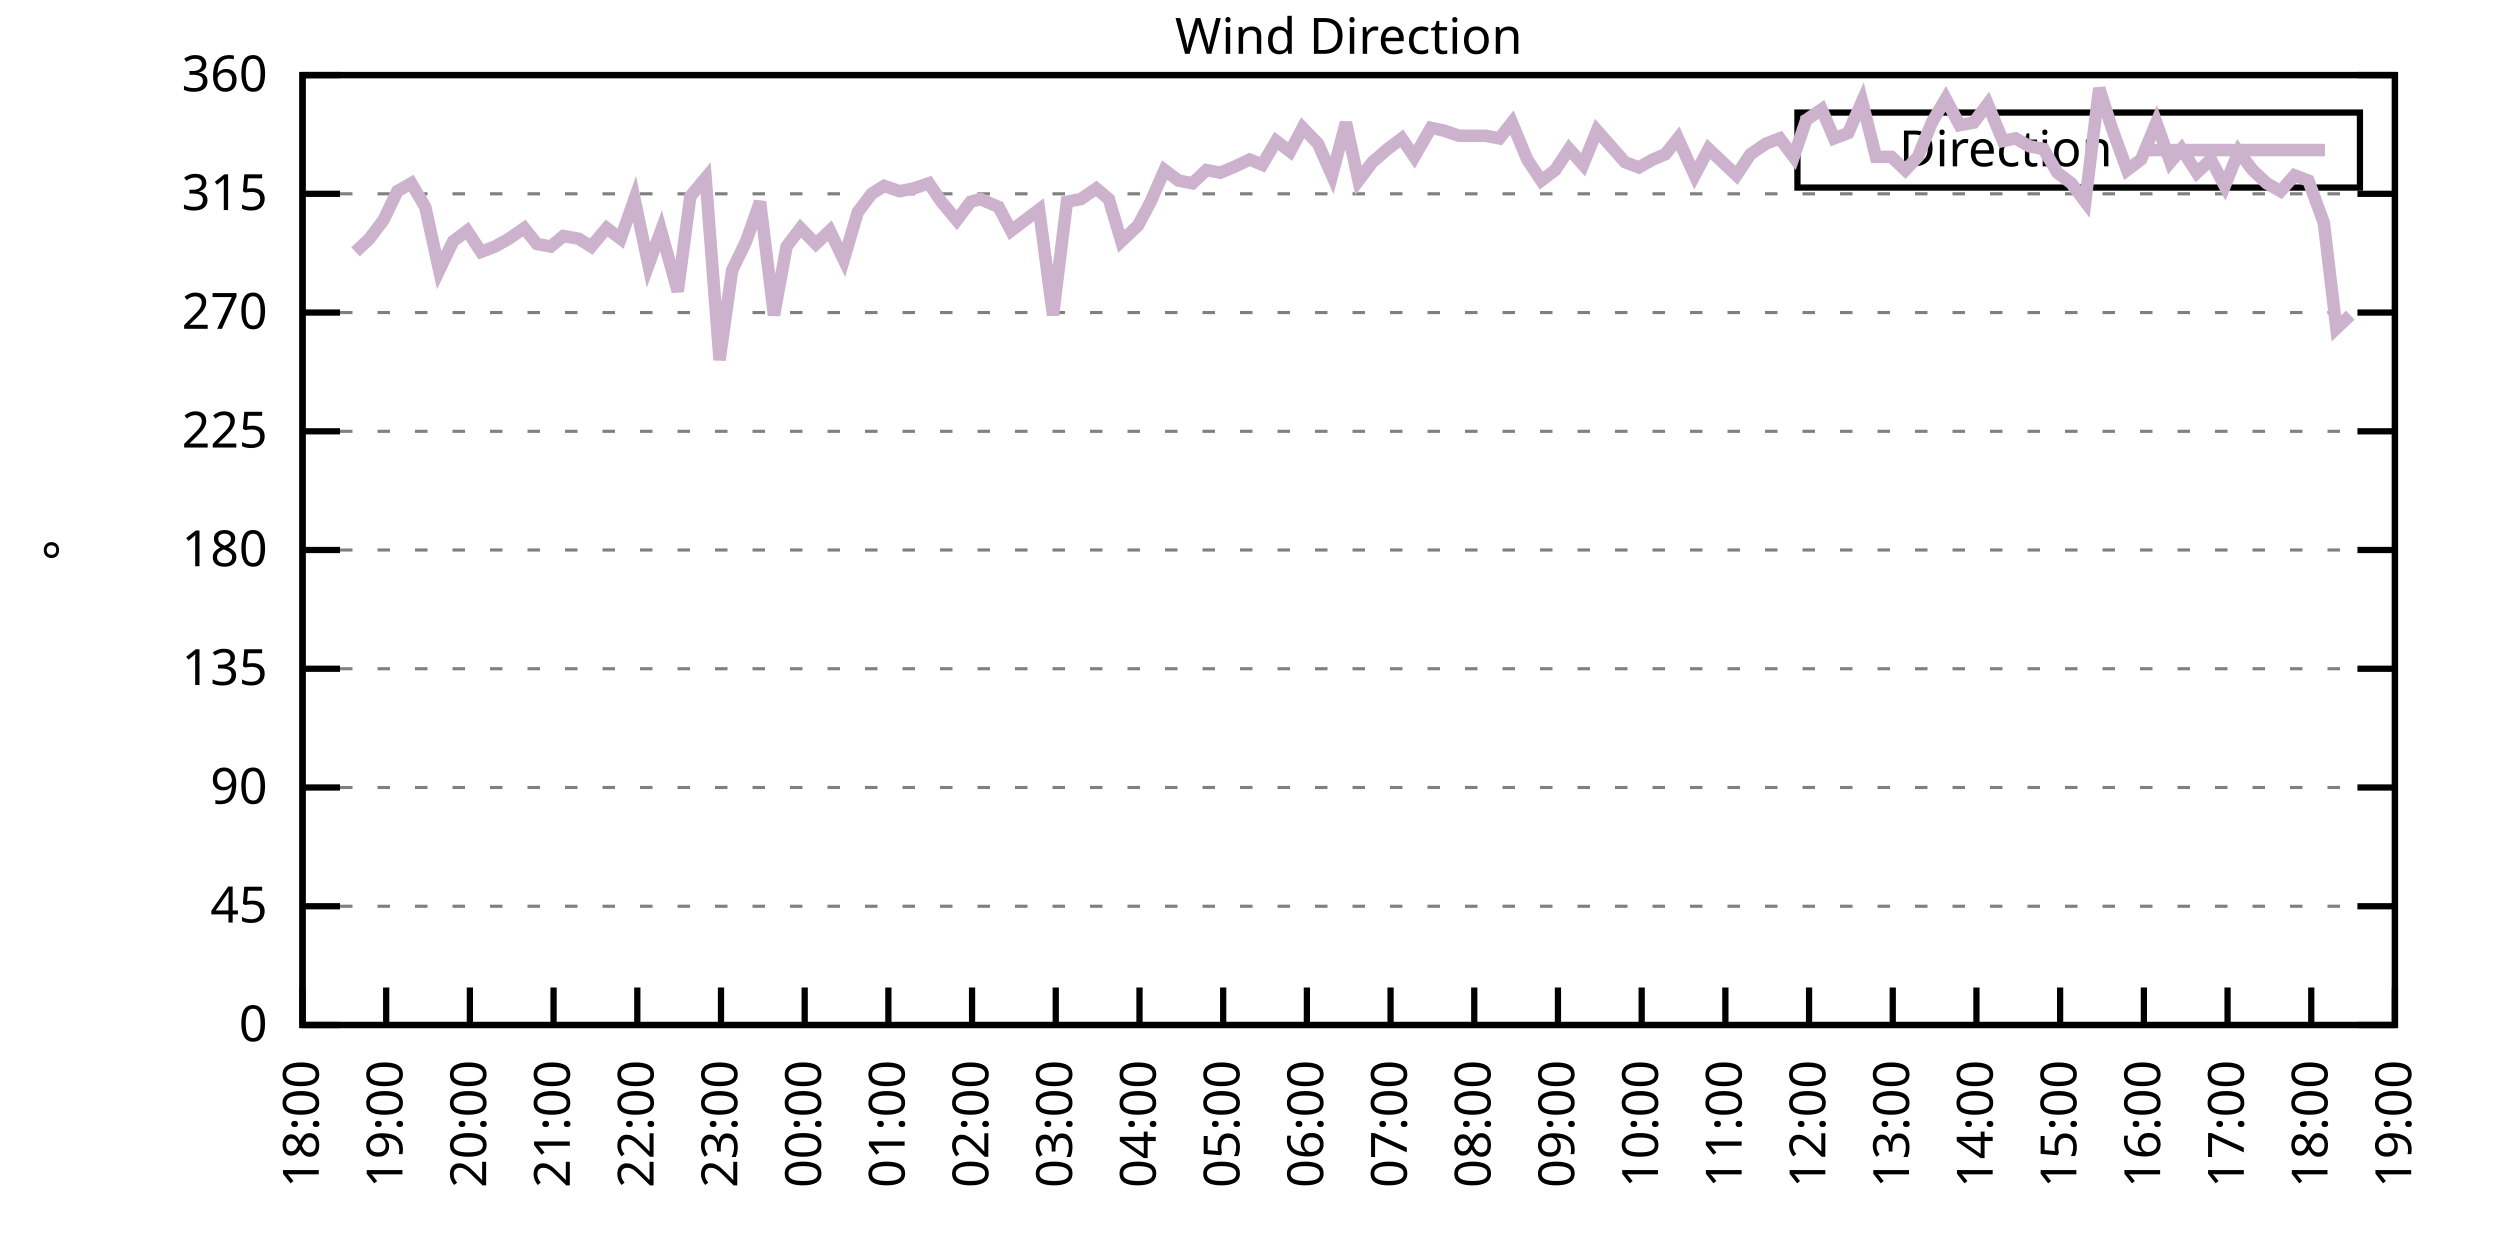
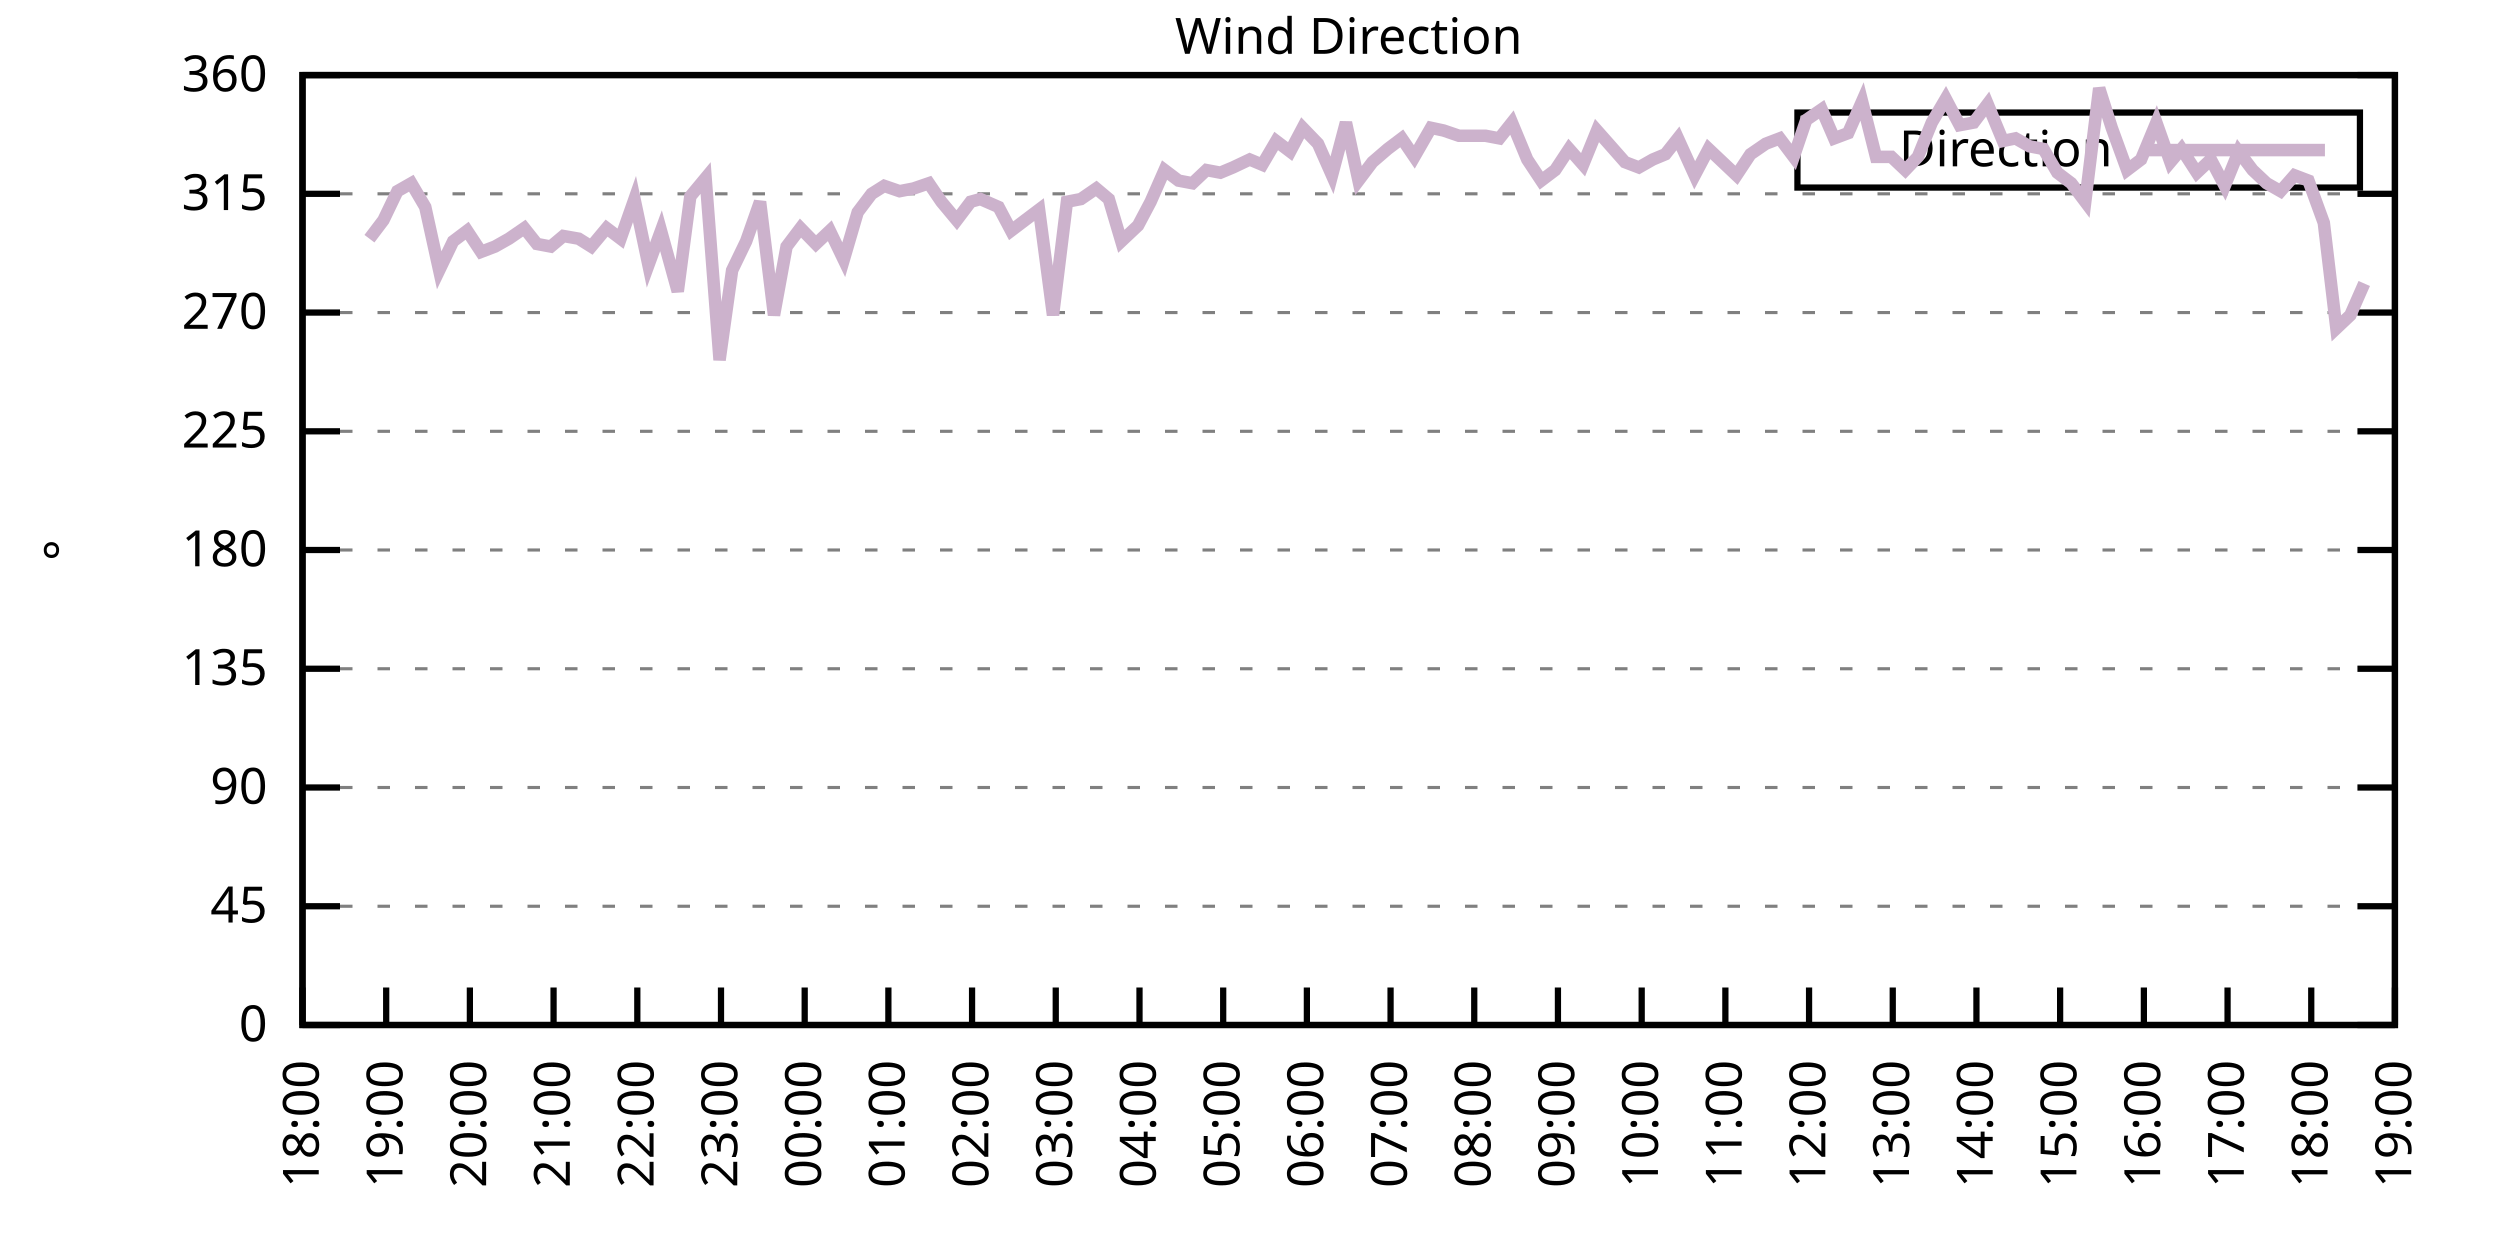
<svg xmlns="http://www.w3.org/2000/svg" xmlns:xlink="http://www.w3.org/1999/xlink" width="400" height="200" viewBox="0 0 400 200">
  <g id="gnuplot_canvas">
    <rect x="0" y="0" width="400" height="200" fill="none" />
    <defs>
      <circle id="gpDot" r="0.5" stroke-width="0.5" stroke="currentColor" />
      <path id="gpPt0" stroke-width="0.333" stroke="currentColor" d="M-1,0 h2 M0,-1 v2" />
      <path id="gpPt1" stroke-width="0.333" stroke="currentColor" d="M-1,-1 L1,1 M1,-1 L-1,1" />
      <path id="gpPt2" stroke-width="0.333" stroke="currentColor" d="M-1,0 L1,0 M0,-1 L0,1 M-1,-1 L1,1 M-1,1 L1,-1" />
      <rect id="gpPt3" stroke-width="0.333" stroke="currentColor" x="-1" y="-1" width="2" height="2" />
      <rect id="gpPt4" stroke-width="0.333" stroke="currentColor" fill="currentColor" x="-1" y="-1" width="2" height="2" />
      <circle id="gpPt5" stroke-width="0.333" stroke="currentColor" cx="0" cy="0" r="1" />
      <use xlink:href="#gpPt5" id="gpPt6" fill="currentColor" stroke="none" />
      <path id="gpPt7" stroke-width="0.333" stroke="currentColor" d="M0,-1.33 L-1.33,0.67 L1.33,0.67 z" />
      <use xlink:href="#gpPt7" id="gpPt8" fill="currentColor" stroke="none" />
      <use xlink:href="#gpPt7" id="gpPt9" stroke="currentColor" transform="rotate(180)" />
      <use xlink:href="#gpPt9" id="gpPt10" fill="currentColor" stroke="none" />
      <use xlink:href="#gpPt3" id="gpPt11" stroke="currentColor" transform="rotate(45)" />
      <use xlink:href="#gpPt11" id="gpPt12" fill="currentColor" stroke="none" />
      <path id="gpPt13" stroke-width="0.333" stroke="currentColor" d="M0,1.330 L1.265,0.411 L0.782,-1.067 L-0.782,-1.076 L-1.265,0.411 z" />
      <use xlink:href="#gpPt13" id="gpPt14" fill="currentColor" stroke="none" />
      <filter id="textbox" filterUnits="objectBoundingBox" x="0" y="0" height="1" width="1">
        <feFlood flood-color="white" flood-opacity="1" result="bgnd" />
        <feComposite in="SourceGraphic" in2="bgnd" operator="atop" />
      </filter>
      <filter id="greybox" filterUnits="objectBoundingBox" x="0" y="0" height="1" width="1">
        <feFlood flood-color="lightgrey" flood-opacity="1" result="grey" />
        <feComposite in="SourceGraphic" in2="grey" operator="atop" />
      </filter>
    </defs>
    <g fill="none" color="white" stroke="currentColor" stroke-width="1.00" stroke-linecap="butt" stroke-linejoin="miter">
</g>
    <g fill="none" color="black" stroke="currentColor" stroke-width="1.00" stroke-linecap="butt" stroke-linejoin="miter">
      <g stroke="none" shape-rendering="crispEdges">
        <polygon fill="rgb(255, 255, 255)" points="48.40,164.00 383.18,164.00 383.18,12.02 48.40,12.02 " />
      </g>
    </g>
    <g fill="none" color="black" stroke="currentColor" stroke-width="1.00" stroke-linecap="butt" stroke-linejoin="miter">
</g>
    <g fill="none" color="black" stroke="black" stroke-width="0.50" stroke-linecap="butt" stroke-linejoin="miter">
</g>
    <g fill="none" color="gray" stroke="currentColor" stroke-width="0.50" stroke-linecap="butt" stroke-linejoin="miter">
      <path stroke="gray" stroke-dasharray="2,4" class="gridline" d="M48.40,164.00 L383.19,164.00  " />
    </g>
    <g fill="none" color="gray" stroke="gray" stroke-width="1.00" stroke-linecap="butt" stroke-linejoin="miter">
</g>
    <g fill="none" color="black" stroke="currentColor" stroke-width="1.00" stroke-linecap="butt" stroke-linejoin="miter">
      <path stroke="black" d="M48.40,164.00 L54.40,164.00 M383.19,164.00 L377.19,164.00  " />
      <g transform="translate(42.80,166.60)" stroke="none" fill="black" font-family="Sans" font-size="8.00" text-anchor="end">
        <text>
          <tspan font-family="Sans"> 0</tspan>
        </text>
      </g>
    </g>
    <g fill="none" color="black" stroke="currentColor" stroke-width="1.00" stroke-linecap="butt" stroke-linejoin="miter">
</g>
    <g fill="none" color="black" stroke="black" stroke-width="0.50" stroke-linecap="butt" stroke-linejoin="miter">
</g>
    <g fill="none" color="gray" stroke="currentColor" stroke-width="0.50" stroke-linecap="butt" stroke-linejoin="miter">
      <path stroke="gray" stroke-dasharray="2,4" class="gridline" d="M48.40,145.00 L383.19,145.00  " />
    </g>
    <g fill="none" color="gray" stroke="gray" stroke-width="1.00" stroke-linecap="butt" stroke-linejoin="miter">
</g>
    <g fill="none" color="black" stroke="currentColor" stroke-width="1.00" stroke-linecap="butt" stroke-linejoin="miter">
      <path stroke="black" d="M48.40,145.00 L54.40,145.00 M383.19,145.00 L377.19,145.00  " />
      <g transform="translate(42.80,147.60)" stroke="none" fill="black" font-family="Sans" font-size="8.00" text-anchor="end">
        <text>
          <tspan font-family="Sans"> 45</tspan>
        </text>
      </g>
    </g>
    <g fill="none" color="black" stroke="currentColor" stroke-width="1.00" stroke-linecap="butt" stroke-linejoin="miter">
</g>
    <g fill="none" color="black" stroke="black" stroke-width="0.50" stroke-linecap="butt" stroke-linejoin="miter">
</g>
    <g fill="none" color="gray" stroke="currentColor" stroke-width="0.50" stroke-linecap="butt" stroke-linejoin="miter">
      <path stroke="gray" stroke-dasharray="2,4" class="gridline" d="M48.40,126.00 L383.19,126.00  " />
    </g>
    <g fill="none" color="gray" stroke="gray" stroke-width="1.00" stroke-linecap="butt" stroke-linejoin="miter">
</g>
    <g fill="none" color="black" stroke="currentColor" stroke-width="1.00" stroke-linecap="butt" stroke-linejoin="miter">
      <path stroke="black" d="M48.40,126.00 L54.40,126.00 M383.19,126.00 L377.19,126.00  " />
      <g transform="translate(42.80,128.60)" stroke="none" fill="black" font-family="Sans" font-size="8.00" text-anchor="end">
        <text>
          <tspan font-family="Sans"> 90</tspan>
        </text>
      </g>
    </g>
    <g fill="none" color="black" stroke="currentColor" stroke-width="1.00" stroke-linecap="butt" stroke-linejoin="miter">
</g>
    <g fill="none" color="black" stroke="black" stroke-width="0.50" stroke-linecap="butt" stroke-linejoin="miter">
</g>
    <g fill="none" color="gray" stroke="currentColor" stroke-width="0.50" stroke-linecap="butt" stroke-linejoin="miter">
      <path stroke="gray" stroke-dasharray="2,4" class="gridline" d="M48.40,107.00 L383.19,107.00  " />
    </g>
    <g fill="none" color="gray" stroke="gray" stroke-width="1.00" stroke-linecap="butt" stroke-linejoin="miter">
</g>
    <g fill="none" color="black" stroke="currentColor" stroke-width="1.00" stroke-linecap="butt" stroke-linejoin="miter">
      <path stroke="black" d="M48.40,107.00 L54.40,107.00 M383.19,107.00 L377.19,107.00  " />
      <g transform="translate(42.80,109.60)" stroke="none" fill="black" font-family="Sans" font-size="8.00" text-anchor="end">
        <text>
          <tspan font-family="Sans"> 135</tspan>
        </text>
      </g>
    </g>
    <g fill="none" color="black" stroke="currentColor" stroke-width="1.00" stroke-linecap="butt" stroke-linejoin="miter">
</g>
    <g fill="none" color="black" stroke="black" stroke-width="0.50" stroke-linecap="butt" stroke-linejoin="miter">
</g>
    <g fill="none" color="gray" stroke="currentColor" stroke-width="0.50" stroke-linecap="butt" stroke-linejoin="miter">
      <path stroke="gray" stroke-dasharray="2,4" class="gridline" d="M48.40,88.00 L383.19,88.00  " />
    </g>
    <g fill="none" color="gray" stroke="gray" stroke-width="1.00" stroke-linecap="butt" stroke-linejoin="miter">
</g>
    <g fill="none" color="black" stroke="currentColor" stroke-width="1.00" stroke-linecap="butt" stroke-linejoin="miter">
      <path stroke="black" d="M48.40,88.00 L54.40,88.00 M383.19,88.00 L377.19,88.00  " />
      <g transform="translate(42.80,90.60)" stroke="none" fill="black" font-family="Sans" font-size="8.00" text-anchor="end">
        <text>
          <tspan font-family="Sans"> 180</tspan>
        </text>
      </g>
    </g>
    <g fill="none" color="black" stroke="currentColor" stroke-width="1.00" stroke-linecap="butt" stroke-linejoin="miter">
</g>
    <g fill="none" color="black" stroke="black" stroke-width="0.50" stroke-linecap="butt" stroke-linejoin="miter">
</g>
    <g fill="none" color="gray" stroke="currentColor" stroke-width="0.50" stroke-linecap="butt" stroke-linejoin="miter">
      <path stroke="gray" stroke-dasharray="2,4" class="gridline" d="M48.40,69.01 L383.19,69.01  " />
    </g>
    <g fill="none" color="gray" stroke="gray" stroke-width="1.00" stroke-linecap="butt" stroke-linejoin="miter">
</g>
    <g fill="none" color="black" stroke="currentColor" stroke-width="1.00" stroke-linecap="butt" stroke-linejoin="miter">
      <path stroke="black" d="M48.40,69.01 L54.40,69.01 M383.19,69.01 L377.19,69.01  " />
      <g transform="translate(42.80,71.61)" stroke="none" fill="black" font-family="Sans" font-size="8.00" text-anchor="end">
        <text>
          <tspan font-family="Sans"> 225</tspan>
        </text>
      </g>
    </g>
    <g fill="none" color="black" stroke="currentColor" stroke-width="1.00" stroke-linecap="butt" stroke-linejoin="miter">
</g>
    <g fill="none" color="black" stroke="black" stroke-width="0.50" stroke-linecap="butt" stroke-linejoin="miter">
</g>
    <g fill="none" color="gray" stroke="currentColor" stroke-width="0.50" stroke-linecap="butt" stroke-linejoin="miter">
      <path stroke="gray" stroke-dasharray="2,4" class="gridline" d="M48.40,50.01 L383.19,50.01  " />
    </g>
    <g fill="none" color="gray" stroke="gray" stroke-width="1.00" stroke-linecap="butt" stroke-linejoin="miter">
</g>
    <g fill="none" color="black" stroke="currentColor" stroke-width="1.00" stroke-linecap="butt" stroke-linejoin="miter">
      <path stroke="black" d="M48.40,50.01 L54.40,50.01 M383.19,50.01 L377.19,50.01  " />
      <g transform="translate(42.80,52.61)" stroke="none" fill="black" font-family="Sans" font-size="8.00" text-anchor="end">
        <text>
          <tspan font-family="Sans"> 270</tspan>
        </text>
      </g>
    </g>
    <g fill="none" color="black" stroke="currentColor" stroke-width="1.00" stroke-linecap="butt" stroke-linejoin="miter">
</g>
    <g fill="none" color="black" stroke="black" stroke-width="0.50" stroke-linecap="butt" stroke-linejoin="miter">
</g>
    <g fill="none" color="gray" stroke="currentColor" stroke-width="0.50" stroke-linecap="butt" stroke-linejoin="miter">
      <path stroke="gray" stroke-dasharray="2,4" class="gridline" d="M48.40,31.01 L383.19,31.01  " />
    </g>
    <g fill="none" color="gray" stroke="gray" stroke-width="1.00" stroke-linecap="butt" stroke-linejoin="miter">
</g>
    <g fill="none" color="black" stroke="currentColor" stroke-width="1.00" stroke-linecap="butt" stroke-linejoin="miter">
      <path stroke="black" d="M48.40,31.01 L54.40,31.01 M383.19,31.01 L377.19,31.01  " />
      <g transform="translate(42.80,33.61)" stroke="none" fill="black" font-family="Sans" font-size="8.00" text-anchor="end">
        <text>
          <tspan font-family="Sans"> 315</tspan>
        </text>
      </g>
    </g>
    <g fill="none" color="black" stroke="currentColor" stroke-width="1.00" stroke-linecap="butt" stroke-linejoin="miter">
</g>
    <g fill="none" color="black" stroke="black" stroke-width="0.50" stroke-linecap="butt" stroke-linejoin="miter">
</g>
    <g fill="none" color="gray" stroke="currentColor" stroke-width="0.50" stroke-linecap="butt" stroke-linejoin="miter">
      <path stroke="gray" stroke-dasharray="2,4" class="gridline" d="M48.40,12.01 L383.19,12.01  " />
    </g>
    <g fill="none" color="gray" stroke="gray" stroke-width="1.00" stroke-linecap="butt" stroke-linejoin="miter">
</g>
    <g fill="none" color="black" stroke="currentColor" stroke-width="1.00" stroke-linecap="butt" stroke-linejoin="miter">
      <path stroke="black" d="M48.40,12.01 L54.40,12.01 M383.19,12.01 L377.19,12.01  " />
      <g transform="translate(42.80,14.61)" stroke="none" fill="black" font-family="Sans" font-size="8.00" text-anchor="end">
        <text>
          <tspan font-family="Sans"> 360</tspan>
        </text>
      </g>
    </g>
    <g fill="none" color="black" stroke="currentColor" stroke-width="1.00" stroke-linecap="butt" stroke-linejoin="miter">
      <path stroke="black" d="M48.40,164.00 L48.40,158.00  " />
      <g transform="translate(51.00,169.60) rotate(270.00)" stroke="none" fill="black" font-family="Sans" font-size="8.00" text-anchor="end">
        <text>
          <tspan font-family="Sans">18:00</tspan>
        </text>
      </g>
    </g>
    <g fill="none" color="black" stroke="currentColor" stroke-width="1.00" stroke-linecap="butt" stroke-linejoin="miter">
      <path stroke="black" d="M61.79,164.00 L61.79,158.00  " />
      <g transform="translate(64.39,169.60) rotate(270.00)" stroke="none" fill="black" font-family="Sans" font-size="8.00" text-anchor="end">
        <text>
          <tspan font-family="Sans">19:00</tspan>
        </text>
      </g>
    </g>
    <g fill="none" color="black" stroke="currentColor" stroke-width="1.00" stroke-linecap="butt" stroke-linejoin="miter">
      <path stroke="black" d="M75.18,164.00 L75.18,158.00  " />
      <g transform="translate(77.78,169.60) rotate(270.00)" stroke="none" fill="black" font-family="Sans" font-size="8.00" text-anchor="end">
        <text>
          <tspan font-family="Sans">20:00</tspan>
        </text>
      </g>
    </g>
    <g fill="none" color="black" stroke="currentColor" stroke-width="1.00" stroke-linecap="butt" stroke-linejoin="miter">
      <path stroke="black" d="M88.57,164.00 L88.57,158.00  " />
      <g transform="translate(91.17,169.60) rotate(270.00)" stroke="none" fill="black" font-family="Sans" font-size="8.00" text-anchor="end">
        <text>
          <tspan font-family="Sans">21:00</tspan>
        </text>
      </g>
    </g>
    <g fill="none" color="black" stroke="currentColor" stroke-width="1.00" stroke-linecap="butt" stroke-linejoin="miter">
      <path stroke="black" d="M101.97,164.00 L101.97,158.00  " />
      <g transform="translate(104.57,169.60) rotate(270.00)" stroke="none" fill="black" font-family="Sans" font-size="8.00" text-anchor="end">
        <text>
          <tspan font-family="Sans">22:00</tspan>
        </text>
      </g>
    </g>
    <g fill="none" color="black" stroke="currentColor" stroke-width="1.00" stroke-linecap="butt" stroke-linejoin="miter">
      <path stroke="black" d="M115.36,164.00 L115.36,158.00  " />
      <g transform="translate(117.96,169.60) rotate(270.00)" stroke="none" fill="black" font-family="Sans" font-size="8.00" text-anchor="end">
        <text>
          <tspan font-family="Sans">23:00</tspan>
        </text>
      </g>
    </g>
    <g fill="none" color="black" stroke="currentColor" stroke-width="1.00" stroke-linecap="butt" stroke-linejoin="miter">
      <path stroke="black" d="M128.75,164.00 L128.75,158.00  " />
      <g transform="translate(131.35,169.60) rotate(270.00)" stroke="none" fill="black" font-family="Sans" font-size="8.00" text-anchor="end">
        <text>
          <tspan font-family="Sans">00:00</tspan>
        </text>
      </g>
    </g>
    <g fill="none" color="black" stroke="currentColor" stroke-width="1.00" stroke-linecap="butt" stroke-linejoin="miter">
      <path stroke="black" d="M142.14,164.00 L142.14,158.00  " />
      <g transform="translate(144.74,169.60) rotate(270.00)" stroke="none" fill="black" font-family="Sans" font-size="8.00" text-anchor="end">
        <text>
          <tspan font-family="Sans">01:00</tspan>
        </text>
      </g>
    </g>
    <g fill="none" color="black" stroke="currentColor" stroke-width="1.00" stroke-linecap="butt" stroke-linejoin="miter">
      <path stroke="black" d="M155.53,164.00 L155.53,158.00  " />
      <g transform="translate(158.13,169.60) rotate(270.00)" stroke="none" fill="black" font-family="Sans" font-size="8.00" text-anchor="end">
        <text>
          <tspan font-family="Sans">02:00</tspan>
        </text>
      </g>
    </g>
    <g fill="none" color="black" stroke="currentColor" stroke-width="1.00" stroke-linecap="butt" stroke-linejoin="miter">
      <path stroke="black" d="M168.92,164.00 L168.92,158.00  " />
      <g transform="translate(171.52,169.60) rotate(270.00)" stroke="none" fill="black" font-family="Sans" font-size="8.00" text-anchor="end">
        <text>
          <tspan font-family="Sans">03:00</tspan>
        </text>
      </g>
    </g>
    <g fill="none" color="black" stroke="currentColor" stroke-width="1.00" stroke-linecap="butt" stroke-linejoin="miter">
      <path stroke="black" d="M182.32,164.00 L182.32,158.00  " />
      <g transform="translate(184.92,169.60) rotate(270.00)" stroke="none" fill="black" font-family="Sans" font-size="8.00" text-anchor="end">
        <text>
          <tspan font-family="Sans">04:00</tspan>
        </text>
      </g>
    </g>
    <g fill="none" color="black" stroke="currentColor" stroke-width="1.00" stroke-linecap="butt" stroke-linejoin="miter">
      <path stroke="black" d="M195.71,164.00 L195.71,158.00  " />
      <g transform="translate(198.31,169.60) rotate(270.00)" stroke="none" fill="black" font-family="Sans" font-size="8.00" text-anchor="end">
        <text>
          <tspan font-family="Sans">05:00</tspan>
        </text>
      </g>
    </g>
    <g fill="none" color="black" stroke="currentColor" stroke-width="1.00" stroke-linecap="butt" stroke-linejoin="miter">
      <path stroke="black" d="M209.10,164.00 L209.10,158.00  " />
      <g transform="translate(211.70,169.60) rotate(270.00)" stroke="none" fill="black" font-family="Sans" font-size="8.00" text-anchor="end">
        <text>
          <tspan font-family="Sans">06:00</tspan>
        </text>
      </g>
    </g>
    <g fill="none" color="black" stroke="currentColor" stroke-width="1.00" stroke-linecap="butt" stroke-linejoin="miter">
      <path stroke="black" d="M222.49,164.00 L222.49,158.00  " />
      <g transform="translate(225.09,169.60) rotate(270.00)" stroke="none" fill="black" font-family="Sans" font-size="8.00" text-anchor="end">
        <text>
          <tspan font-family="Sans">07:00</tspan>
        </text>
      </g>
    </g>
    <g fill="none" color="black" stroke="currentColor" stroke-width="1.00" stroke-linecap="butt" stroke-linejoin="miter">
      <path stroke="black" d="M235.88,164.00 L235.88,158.00  " />
      <g transform="translate(238.48,169.60) rotate(270.00)" stroke="none" fill="black" font-family="Sans" font-size="8.00" text-anchor="end">
        <text>
          <tspan font-family="Sans">08:00</tspan>
        </text>
      </g>
    </g>
    <g fill="none" color="black" stroke="currentColor" stroke-width="1.00" stroke-linecap="butt" stroke-linejoin="miter">
      <path stroke="black" d="M249.27,164.00 L249.27,158.00  " />
      <g transform="translate(251.87,169.60) rotate(270.00)" stroke="none" fill="black" font-family="Sans" font-size="8.00" text-anchor="end">
        <text>
          <tspan font-family="Sans">09:00</tspan>
        </text>
      </g>
    </g>
    <g fill="none" color="black" stroke="currentColor" stroke-width="1.00" stroke-linecap="butt" stroke-linejoin="miter">
      <path stroke="black" d="M262.67,164.00 L262.67,158.00  " />
      <g transform="translate(265.27,169.60) rotate(270.00)" stroke="none" fill="black" font-family="Sans" font-size="8.00" text-anchor="end">
        <text>
          <tspan font-family="Sans">10:00</tspan>
        </text>
      </g>
    </g>
    <g fill="none" color="black" stroke="currentColor" stroke-width="1.00" stroke-linecap="butt" stroke-linejoin="miter">
      <path stroke="black" d="M276.06,164.00 L276.06,158.00  " />
      <g transform="translate(278.66,169.60) rotate(270.00)" stroke="none" fill="black" font-family="Sans" font-size="8.00" text-anchor="end">
        <text>
          <tspan font-family="Sans">11:00</tspan>
        </text>
      </g>
    </g>
    <g fill="none" color="black" stroke="currentColor" stroke-width="1.00" stroke-linecap="butt" stroke-linejoin="miter">
      <path stroke="black" d="M289.45,164.00 L289.45,158.00  " />
      <g transform="translate(292.05,169.60) rotate(270.00)" stroke="none" fill="black" font-family="Sans" font-size="8.00" text-anchor="end">
        <text>
          <tspan font-family="Sans">12:00</tspan>
        </text>
      </g>
    </g>
    <g fill="none" color="black" stroke="currentColor" stroke-width="1.00" stroke-linecap="butt" stroke-linejoin="miter">
      <path stroke="black" d="M302.84,164.00 L302.84,158.00  " />
      <g transform="translate(305.44,169.60) rotate(270.00)" stroke="none" fill="black" font-family="Sans" font-size="8.00" text-anchor="end">
        <text>
          <tspan font-family="Sans">13:00</tspan>
        </text>
      </g>
    </g>
    <g fill="none" color="black" stroke="currentColor" stroke-width="1.00" stroke-linecap="butt" stroke-linejoin="miter">
      <path stroke="black" d="M316.23,164.00 L316.23,158.00  " />
      <g transform="translate(318.83,169.60) rotate(270.00)" stroke="none" fill="black" font-family="Sans" font-size="8.00" text-anchor="end">
        <text>
          <tspan font-family="Sans">14:00</tspan>
        </text>
      </g>
    </g>
    <g fill="none" color="black" stroke="currentColor" stroke-width="1.00" stroke-linecap="butt" stroke-linejoin="miter">
      <path stroke="black" d="M329.62,164.00 L329.62,158.00  " />
      <g transform="translate(332.22,169.60) rotate(270.00)" stroke="none" fill="black" font-family="Sans" font-size="8.00" text-anchor="end">
        <text>
          <tspan font-family="Sans">15:00</tspan>
        </text>
      </g>
    </g>
    <g fill="none" color="black" stroke="currentColor" stroke-width="1.00" stroke-linecap="butt" stroke-linejoin="miter">
      <path stroke="black" d="M343.02,164.00 L343.02,158.00  " />
      <g transform="translate(345.62,169.60) rotate(270.00)" stroke="none" fill="black" font-family="Sans" font-size="8.00" text-anchor="end">
        <text>
          <tspan font-family="Sans">16:00</tspan>
        </text>
      </g>
    </g>
    <g fill="none" color="black" stroke="currentColor" stroke-width="1.00" stroke-linecap="butt" stroke-linejoin="miter">
      <path stroke="black" d="M356.41,164.00 L356.41,158.00  " />
      <g transform="translate(359.01,169.60) rotate(270.00)" stroke="none" fill="black" font-family="Sans" font-size="8.00" text-anchor="end">
        <text>
          <tspan font-family="Sans">17:00</tspan>
        </text>
      </g>
    </g>
    <g fill="none" color="black" stroke="currentColor" stroke-width="1.00" stroke-linecap="butt" stroke-linejoin="miter">
      <path stroke="black" d="M369.80,164.00 L369.80,158.00  " />
      <g transform="translate(372.40,169.60) rotate(270.00)" stroke="none" fill="black" font-family="Sans" font-size="8.00" text-anchor="end">
        <text>
          <tspan font-family="Sans">18:00</tspan>
        </text>
      </g>
    </g>
    <g fill="none" color="black" stroke="currentColor" stroke-width="1.00" stroke-linecap="butt" stroke-linejoin="miter">
      <path stroke="black" d="M383.19,164.00 L383.19,158.00  " />
      <g transform="translate(385.79,169.60) rotate(270.00)" stroke="none" fill="black" font-family="Sans" font-size="8.00" text-anchor="end">
        <text>
          <tspan font-family="Sans">19:00</tspan>
        </text>
      </g>
    </g>
    <g fill="none" color="black" stroke="currentColor" stroke-width="1.00" stroke-linecap="butt" stroke-linejoin="miter">
</g>
    <g fill="none" color="black" stroke="currentColor" stroke-width="1.00" stroke-linecap="butt" stroke-linejoin="miter">
      <path stroke="black" d="M48.40,12.01 L48.40,164.00 L383.19,164.00 L383.19,12.01 L48.40,12.01 Z  " />
    </g>
    <g fill="none" color="black" stroke="currentColor" stroke-width="1.00" stroke-linecap="butt" stroke-linejoin="miter">
</g>
    <g fill="none" color="black" stroke="currentColor" stroke-width="1.00" stroke-linecap="butt" stroke-linejoin="miter">
      <path stroke="black" d="M287.59,30.01 L287.59,18.01 L377.59,18.01 L377.59,30.01 L287.59,30.01 Z  " />
    </g>
    <g id="Wind_direction_plot_1">
      <g fill="none" color="white" stroke="black" stroke-width="2.00" stroke-linecap="butt" stroke-linejoin="miter">
</g>
      <g fill="none" color="black" stroke="currentColor" stroke-width="2.00" stroke-linecap="butt" stroke-linejoin="miter">
        <g transform="translate(337.99,26.61)" stroke="none" fill="black" font-family="Sans" font-size="8.00" text-anchor="end">
          <text>
            <tspan font-family="Sans">Direction</tspan>
          </text>
        </g>
      </g>
      <g fill="none" color="black" stroke="currentColor" stroke-width="2.00" stroke-linecap="butt" stroke-linejoin="miter">
-         <path stroke="rgb(204, 178, 204)" d="M343.59,24.01 L371.99,24.01 M56.88,40.30 L59.11,38.19 L61.35,35.23 L63.58,30.59 L65.81,29.32 L68.04,33.12   L70.27,43.25 L72.50,38.61 L74.74,36.92 L76.97,40.30 L79.20,39.45 L81.43,38.19 L83.89,36.50 L85.90,39.03   L88.13,39.45 L90.14,37.76 L92.59,38.19 L94.60,39.45 L97.06,36.50 L99.29,38.19 L101.52,31.85 L103.75,42.41   L105.76,36.92 L108.44,46.63 L110.45,31.43 L112.90,28.48 L115.13,57.61 L117.14,43.25 L119.38,38.61 L121.61,32.28   L123.84,50.43 L125.85,39.45 L128.08,36.50 L130.54,39.03 L132.77,36.92 L135.00,41.56 L137.23,33.96 L139.46,31.01   L141.47,29.74 L143.93,30.59 L146.16,30.16 L148.61,29.32 L150.62,32.28 L153.08,35.23 L155.31,32.28 L156.87,31.85   L159.77,33.12 L161.78,36.92 L164.01,35.23 L166.25,33.54 L168.48,50.43 L170.71,32.28 L172.94,31.85 L175.40,30.16   L177.41,31.85 L179.41,38.61 L182.09,36.08 L184.10,32.28 L186.33,27.21 L188.57,28.90 L190.80,29.32 L193.03,27.21   L195.26,27.63 L197.27,26.79 L199.95,25.52 L201.96,26.36 L204.19,22.56 L206.42,24.25 L208.43,20.45 L210.88,22.99   L213.12,28.05 L215.35,19.61 L217.36,28.90 L219.59,25.94 L222.04,23.83 L224.28,22.14 L226.29,25.10 L228.96,20.45   L230.97,20.88 L233.43,21.72 L235.44,21.72 L237.67,21.72 L239.90,22.14 L241.91,19.61 L244.36,25.52 L246.60,28.90   L248.83,27.21 L251.06,23.83 L253.29,26.36 L255.52,20.88 L257.76,23.41 L259.99,25.94 L262.22,26.79 L264.45,25.52   L266.46,24.68 L268.47,22.14 L271.15,28.05 L273.38,23.83 L277.84,28.05 L280.07,24.68 L282.53,22.99 L284.76,22.14   L286.99,25.10 L289.00,19.19 L291.46,17.50 L293.47,22.14 L295.70,21.30 L297.93,16.23 L300.16,25.10 L302.62,25.10   L304.85,27.21 L306.86,25.10 L309.09,19.61 L311.32,15.81 L313.55,20.03 L315.79,19.61 L318.02,16.65 L320.47,22.56   L322.48,22.14 L324.71,23.41 L326.95,23.83 L329.18,27.63 L331.41,29.32 L333.64,32.28 L335.87,14.12 L337.88,20.45   L340.34,27.21 L342.57,25.52 L345.02,19.61 L347.26,25.94 L349.04,23.83 L351.50,27.63 L353.73,25.52 L355.96,29.74   L358.19,24.25 L360.42,27.21 L362.66,29.32 L364.89,30.59 L367.12,28.05 L369.35,28.90 L371.81,35.65 L373.82,52.54   L376.05,50.43  " />
+         <path stroke="rgb(204, 178, 204)" d="M343.59,24.01 L371.99,24.01 M59.11,38.19 L61.35,35.23 L63.58,30.59 L65.81,29.32 L68.04,33.12 L70.27,43.25   L72.50,38.61 L74.74,36.92 L76.97,40.30 L79.20,39.45 L81.43,38.19 L83.89,36.50 L85.90,39.03 L88.13,39.45   L90.14,37.76 L92.59,38.19 L94.60,39.45 L97.06,36.50 L99.29,38.19 L101.52,31.85 L103.75,42.41 L105.76,36.92   L108.44,46.63 L110.45,31.43 L112.90,28.48 L115.13,57.61 L117.14,43.25 L119.38,38.61 L121.61,32.28 L123.84,50.43   L125.85,39.45 L128.08,36.50 L130.54,39.03 L132.77,36.92 L135.00,41.56 L137.23,33.96 L139.46,31.01 L141.47,29.74   L143.93,30.59 L146.16,30.16 L148.61,29.32 L150.62,32.28 L153.08,35.23 L155.31,32.28 L156.87,31.85 L159.77,33.12   L161.78,36.92 L164.01,35.23 L166.25,33.54 L168.48,50.43 L170.71,32.28 L172.94,31.85 L175.40,30.16 L177.41,31.85   L179.41,38.61 L182.09,36.08 L184.10,32.28 L186.33,27.21 L188.57,28.90 L190.80,29.32 L193.03,27.21 L195.26,27.63   L197.27,26.79 L199.95,25.52 L201.96,26.36 L204.19,22.56 L206.42,24.25 L208.43,20.45 L210.88,22.99 L213.12,28.05   L215.35,19.61 L217.36,28.90 L219.59,25.94 L222.04,23.83 L224.28,22.14 L226.29,25.10 L228.96,20.45 L230.97,20.88   L233.43,21.72 L235.44,21.72 L237.67,21.72 L239.90,22.14 L241.91,19.61 L244.36,25.52 L246.60,28.90 L248.83,27.21   L251.06,23.83 L253.29,26.36 L255.52,20.88 L257.76,23.41 L259.99,25.94 L262.22,26.79 L264.45,25.52 L266.46,24.68   L268.47,22.14 L271.15,28.05 L273.38,23.83 L277.84,28.05 L280.07,24.68 L282.53,22.99 L284.76,22.14 L286.99,25.10   L289.00,19.19 L291.46,17.50 L293.47,22.14 L295.70,21.30 L297.93,16.23 L300.16,25.10 L302.62,25.10 L304.85,27.21   L306.86,25.10 L309.09,19.61 L311.32,15.81 L313.55,20.03 L315.79,19.61 L318.02,16.65 L320.47,22.56 L322.48,22.14   L324.71,23.41 L326.95,23.83 L329.18,27.63 L331.41,29.32 L333.64,32.28 L335.87,14.12 L337.88,20.45 L340.34,27.21   L342.57,25.52 L345.02,19.61 L347.26,25.94 L349.04,23.83 L351.50,27.63 L353.73,25.52 L355.96,29.74 L358.19,24.25   L360.42,27.21 L362.66,29.32 L364.89,30.59 L367.12,28.05 L369.35,28.90 L371.81,35.65 L373.82,52.54 L376.05,50.43   L378.28,45.36  " />
      </g>
    </g>
    <g fill="none" color="black" stroke="currentColor" stroke-width="2.00" stroke-linecap="butt" stroke-linejoin="miter">
</g>
    <g fill="none" color="black" stroke="black" stroke-width="1.00" stroke-linecap="butt" stroke-linejoin="miter">
</g>
    <g fill="none" color="black" stroke="currentColor" stroke-width="1.00" stroke-linecap="butt" stroke-linejoin="miter">
      <path stroke="black" d="M48.40,12.01 L48.40,164.00 L383.19,164.00 L383.19,12.01 L48.40,12.01 Z  " />
      <g transform="translate(12.80,88.01) rotate(270.00)" stroke="none" fill="black" font-family="Sans" font-size="8.00" text-anchor="middle">
        <text>
          <tspan font-family="Sans">°</tspan>
        </text>
      </g>
    </g>
    <g fill="none" color="black" stroke="currentColor" stroke-width="1.00" stroke-linecap="butt" stroke-linejoin="miter">
</g>
    <g fill="none" color="black" stroke="currentColor" stroke-width="1.00" stroke-linecap="butt" stroke-linejoin="miter">
      <g transform="translate(215.79,8.61)" stroke="none" fill="black" font-family="Sans" font-size="8.00" text-anchor="middle">
        <text>
          <tspan font-family="Sans">Wind Direction</tspan>
        </text>
      </g>
    </g>
    <g fill="none" color="black" stroke="currentColor" stroke-width="1.00" stroke-linecap="butt" stroke-linejoin="miter">
</g>
  </g>
</svg>
